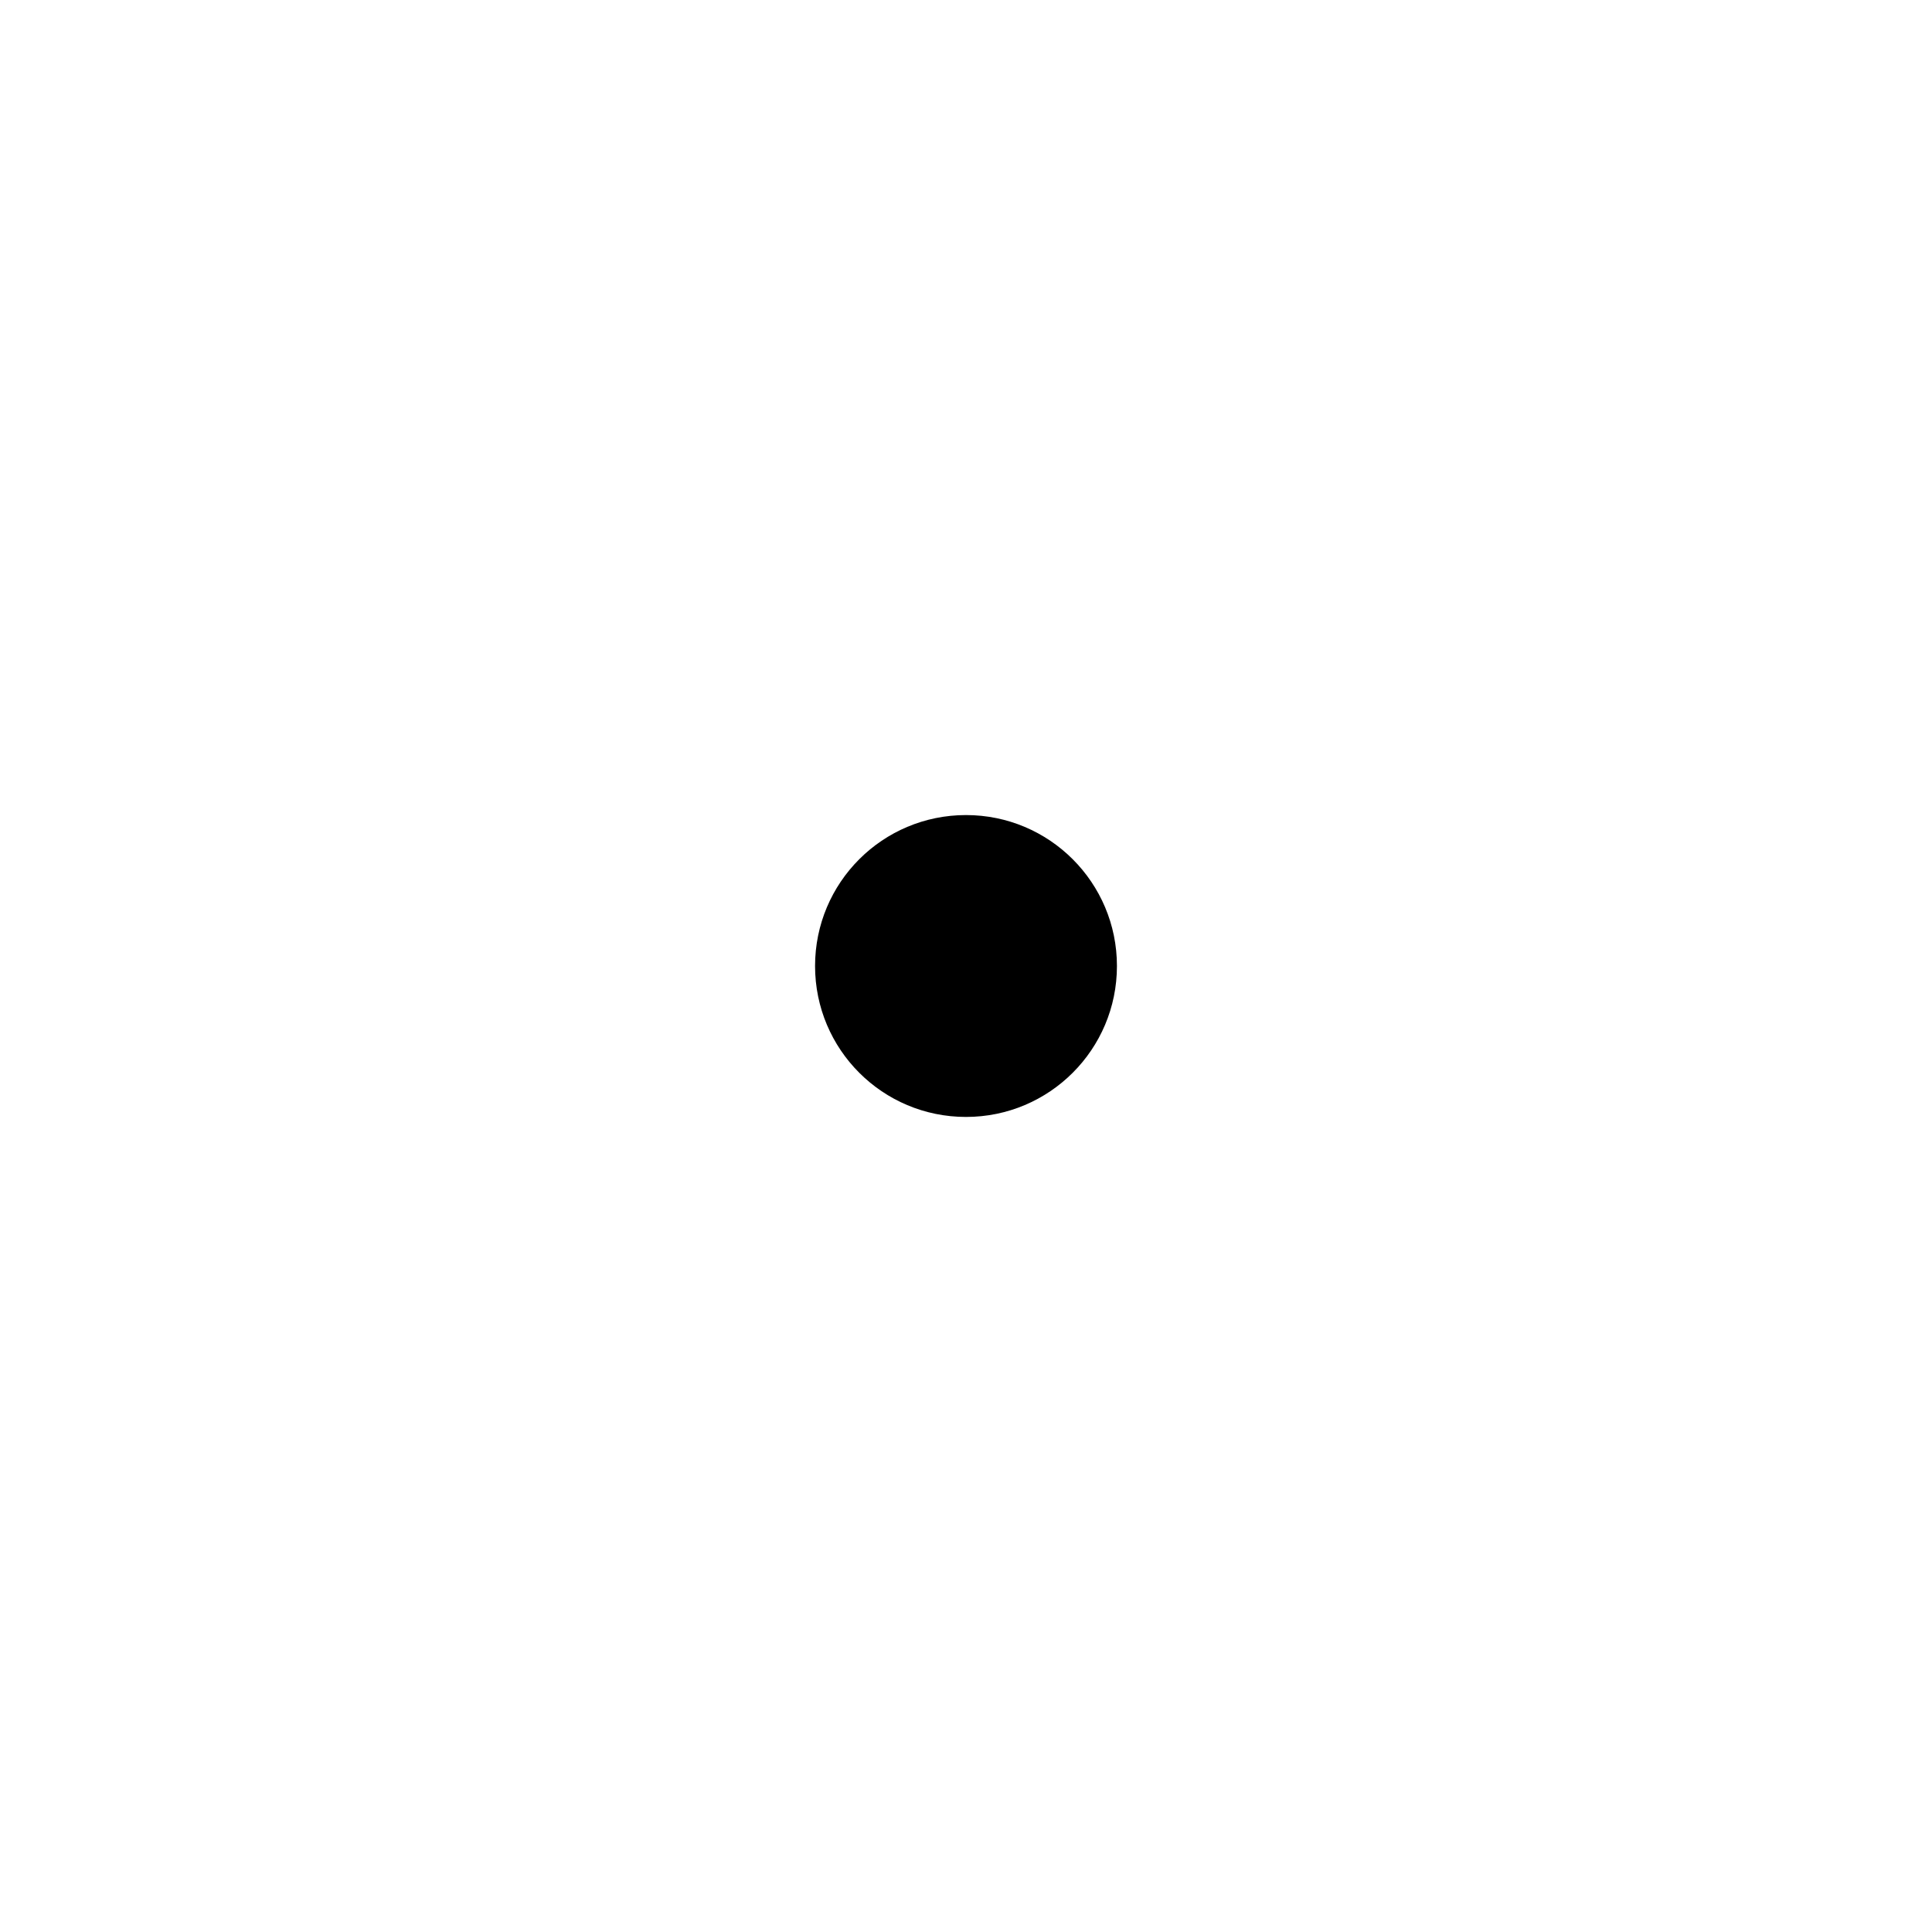
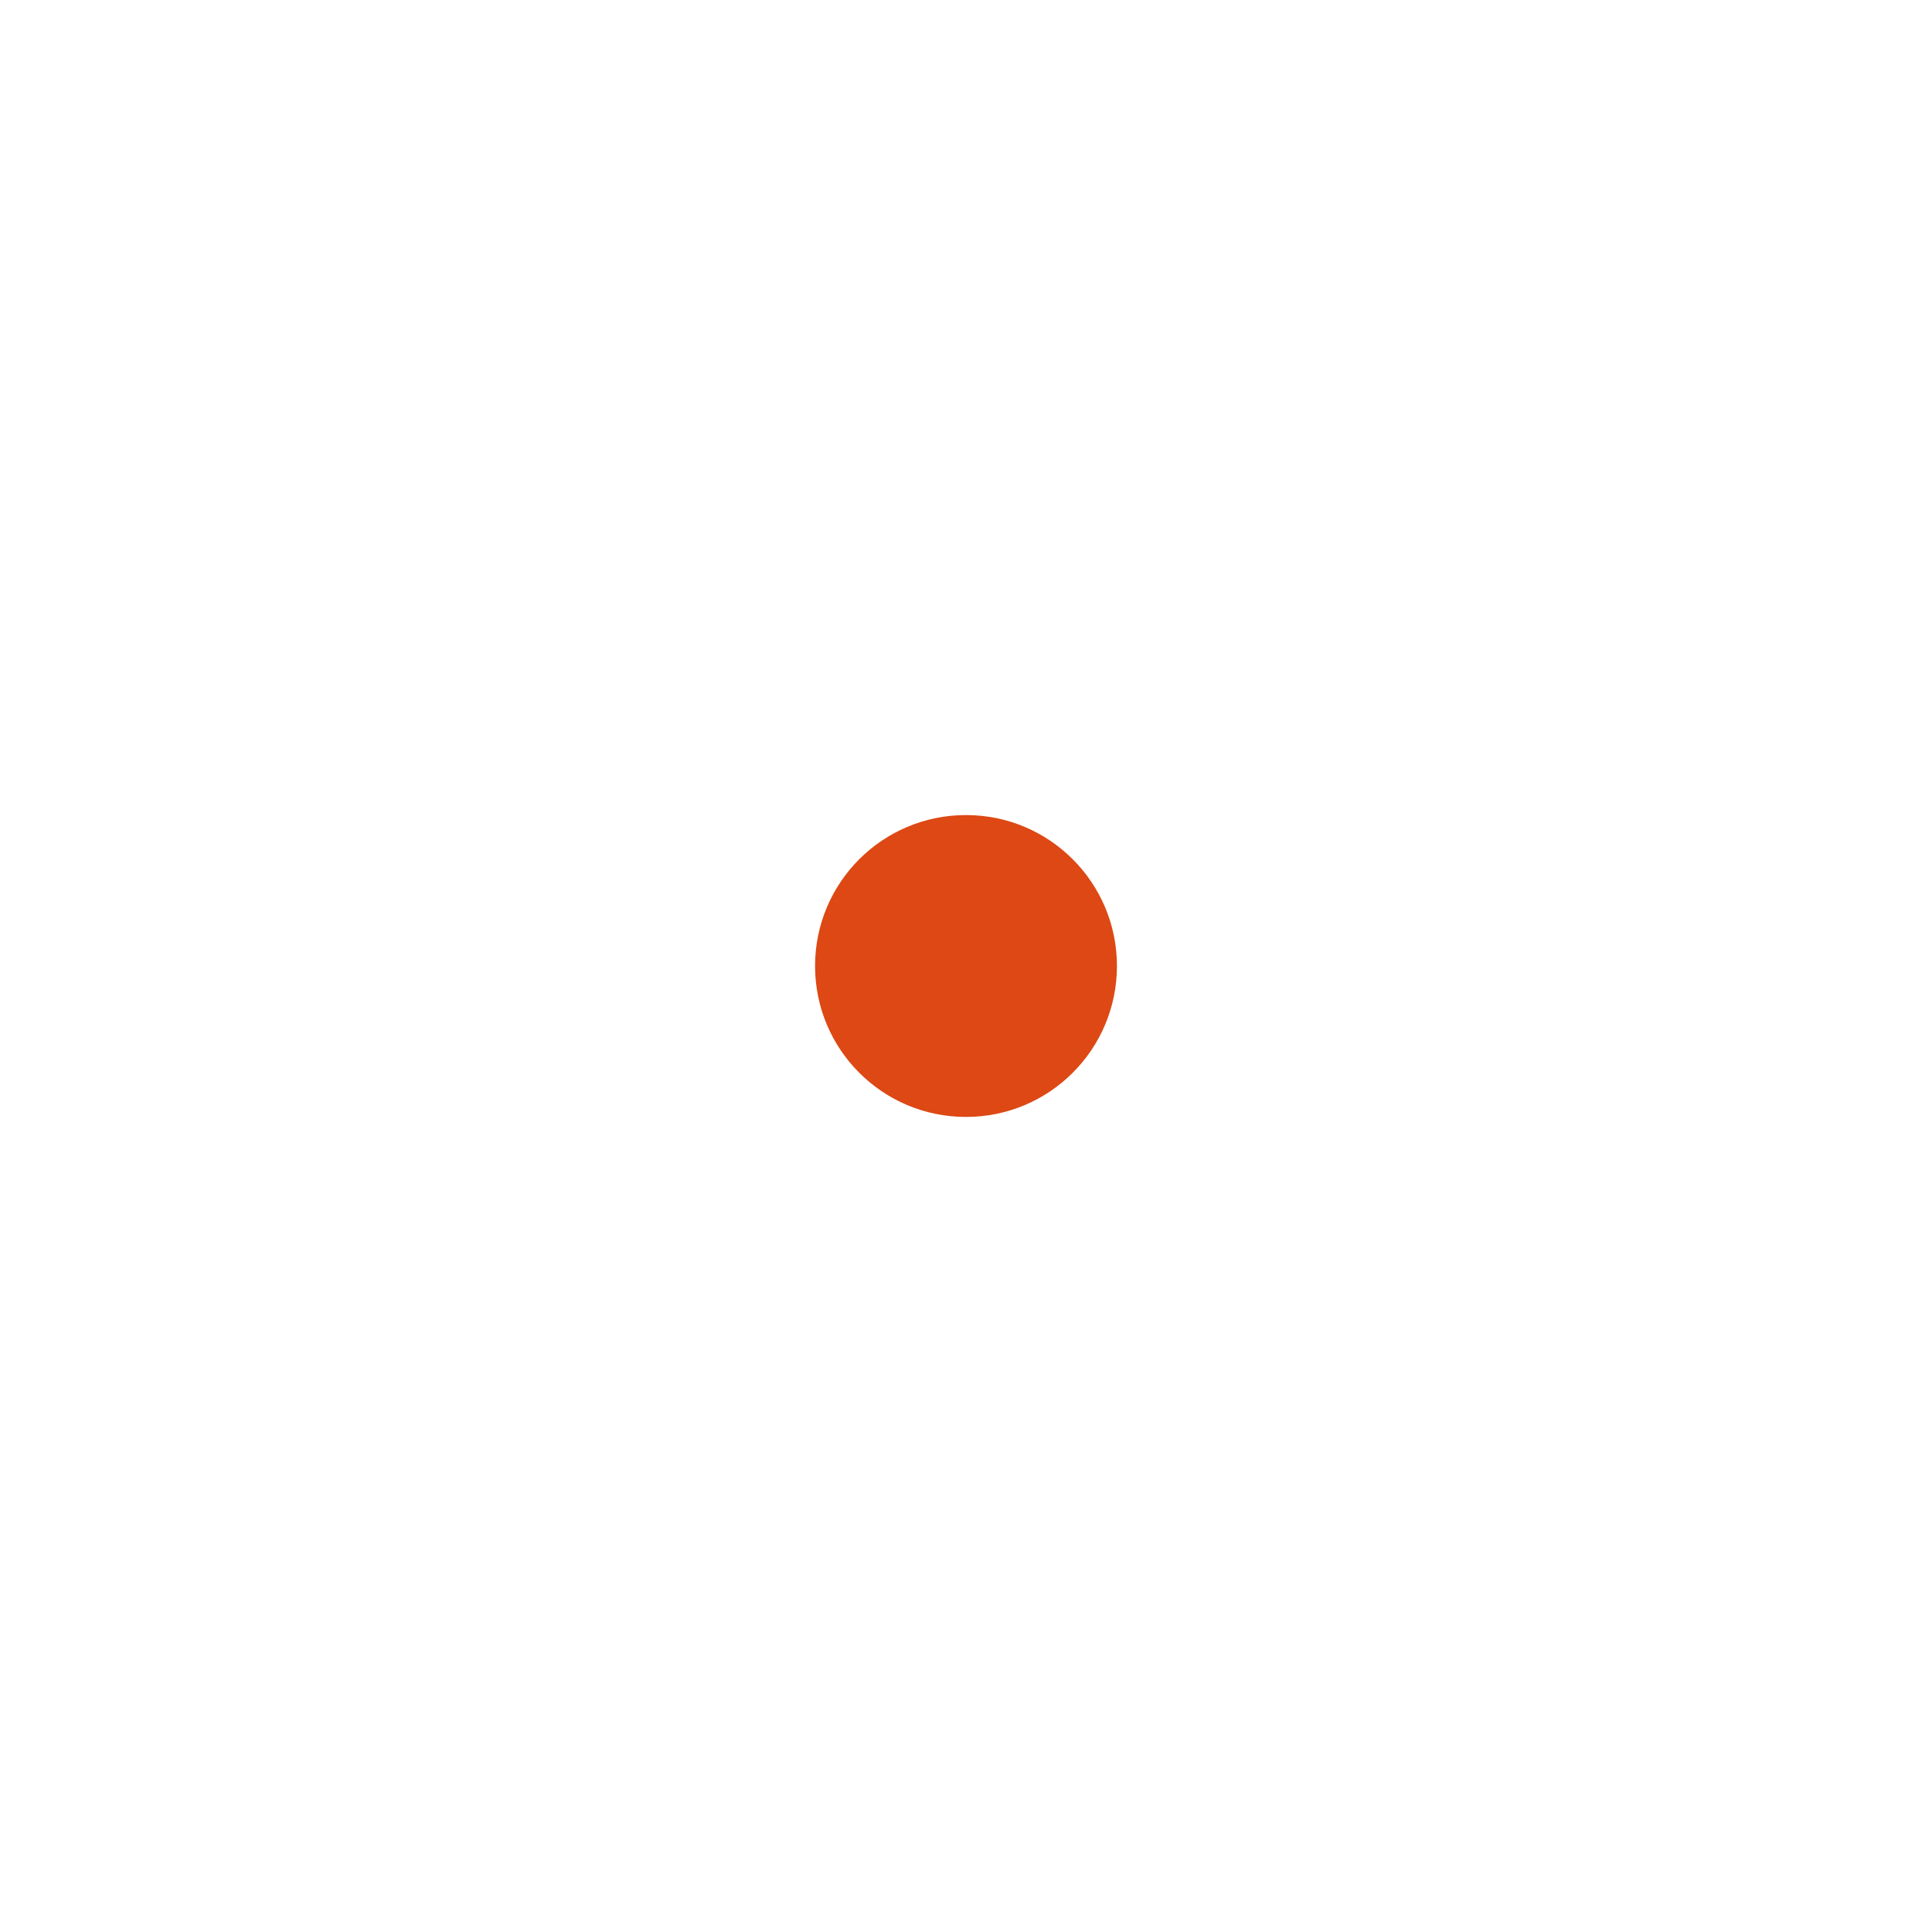
<svg xmlns="http://www.w3.org/2000/svg" height="64" width="64" id="svg2" version="1.1">
  <defs id="defs8" />
-   <path d="m 27,32 c 0,-2.764 2.236,-5 5,-5 2.762,0 5,2.236 5,5 0,2.764 -2.238,5 -5,5 -2.764,0 -5,-2.236 -5,-5 z" id="path4" />
+   <path d="m 27,32 c 0,-2.764 2.236,-5 5,-5 2.762,0 5,2.236 5,5 0,2.764 -2.238,5 -5,5 -2.764,0 -5,-2.236 -5,-5 z" id="path4" style="fill:#dd4814;fill-opacity:1" />
</svg>
